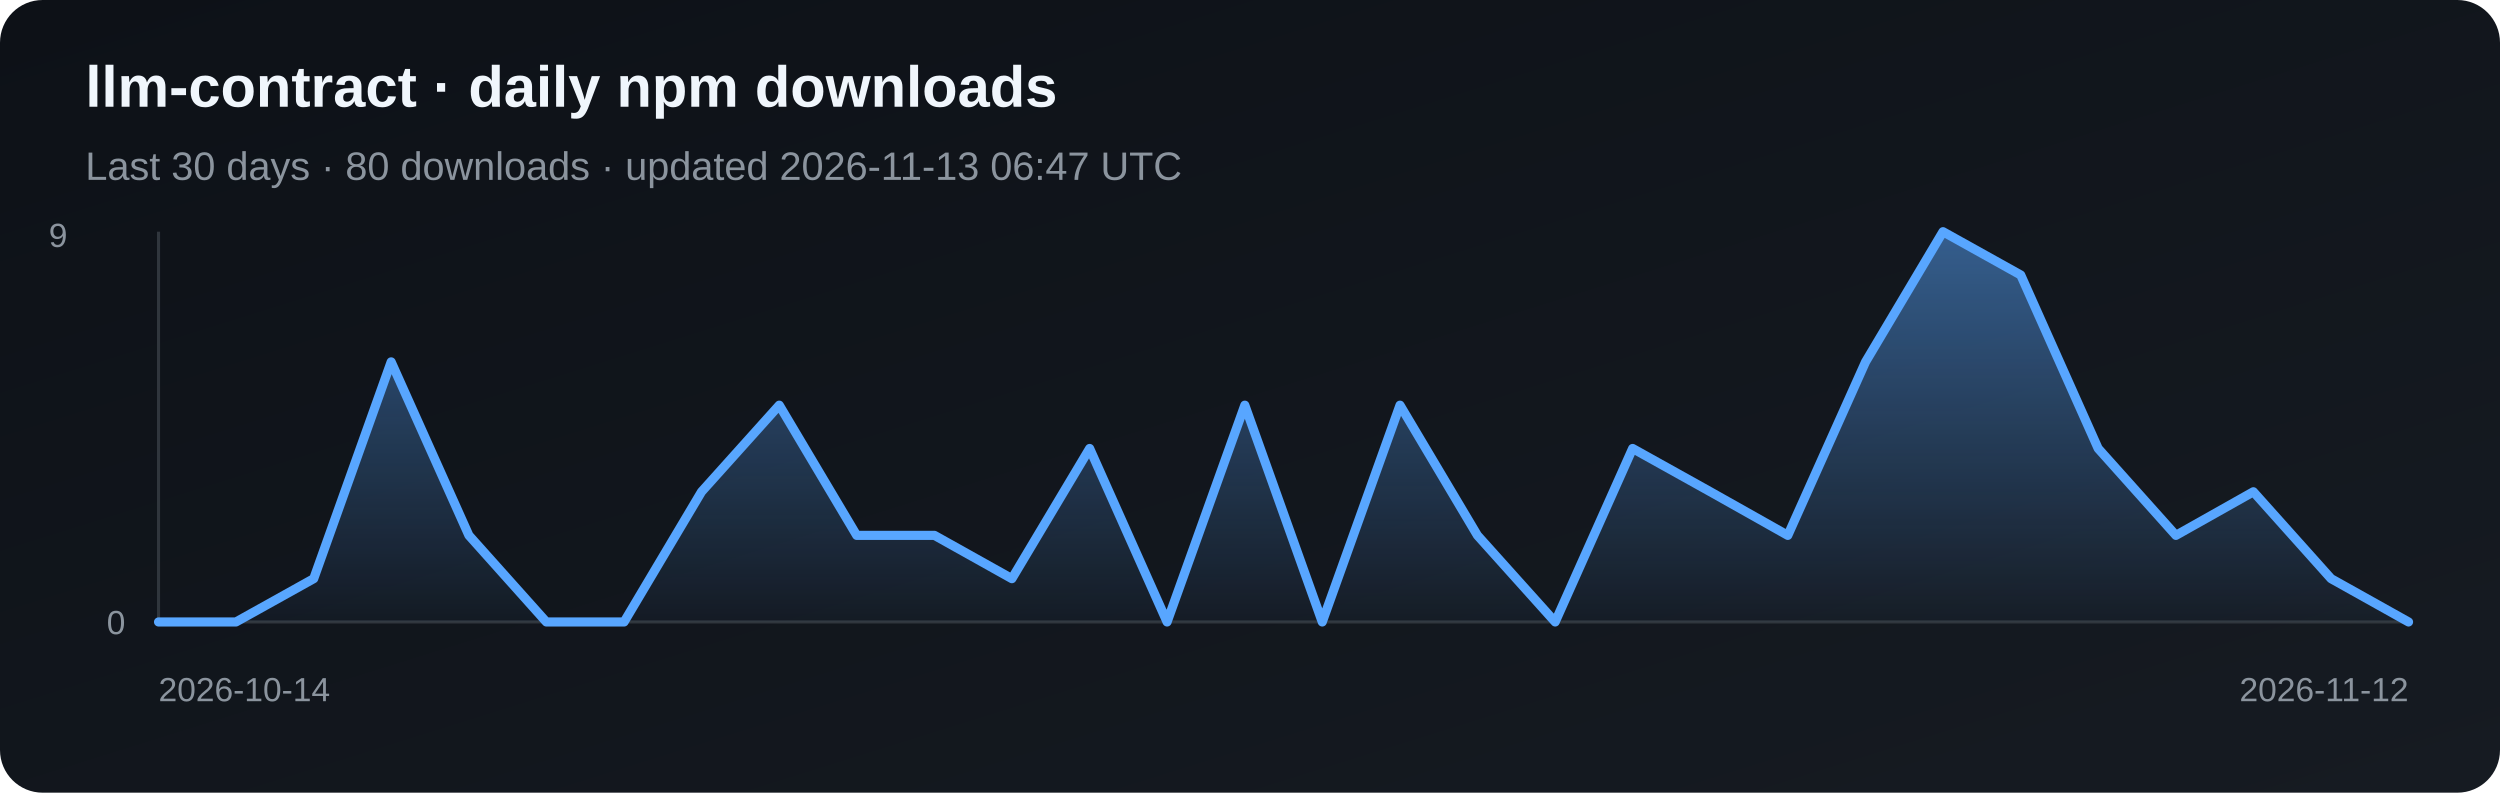
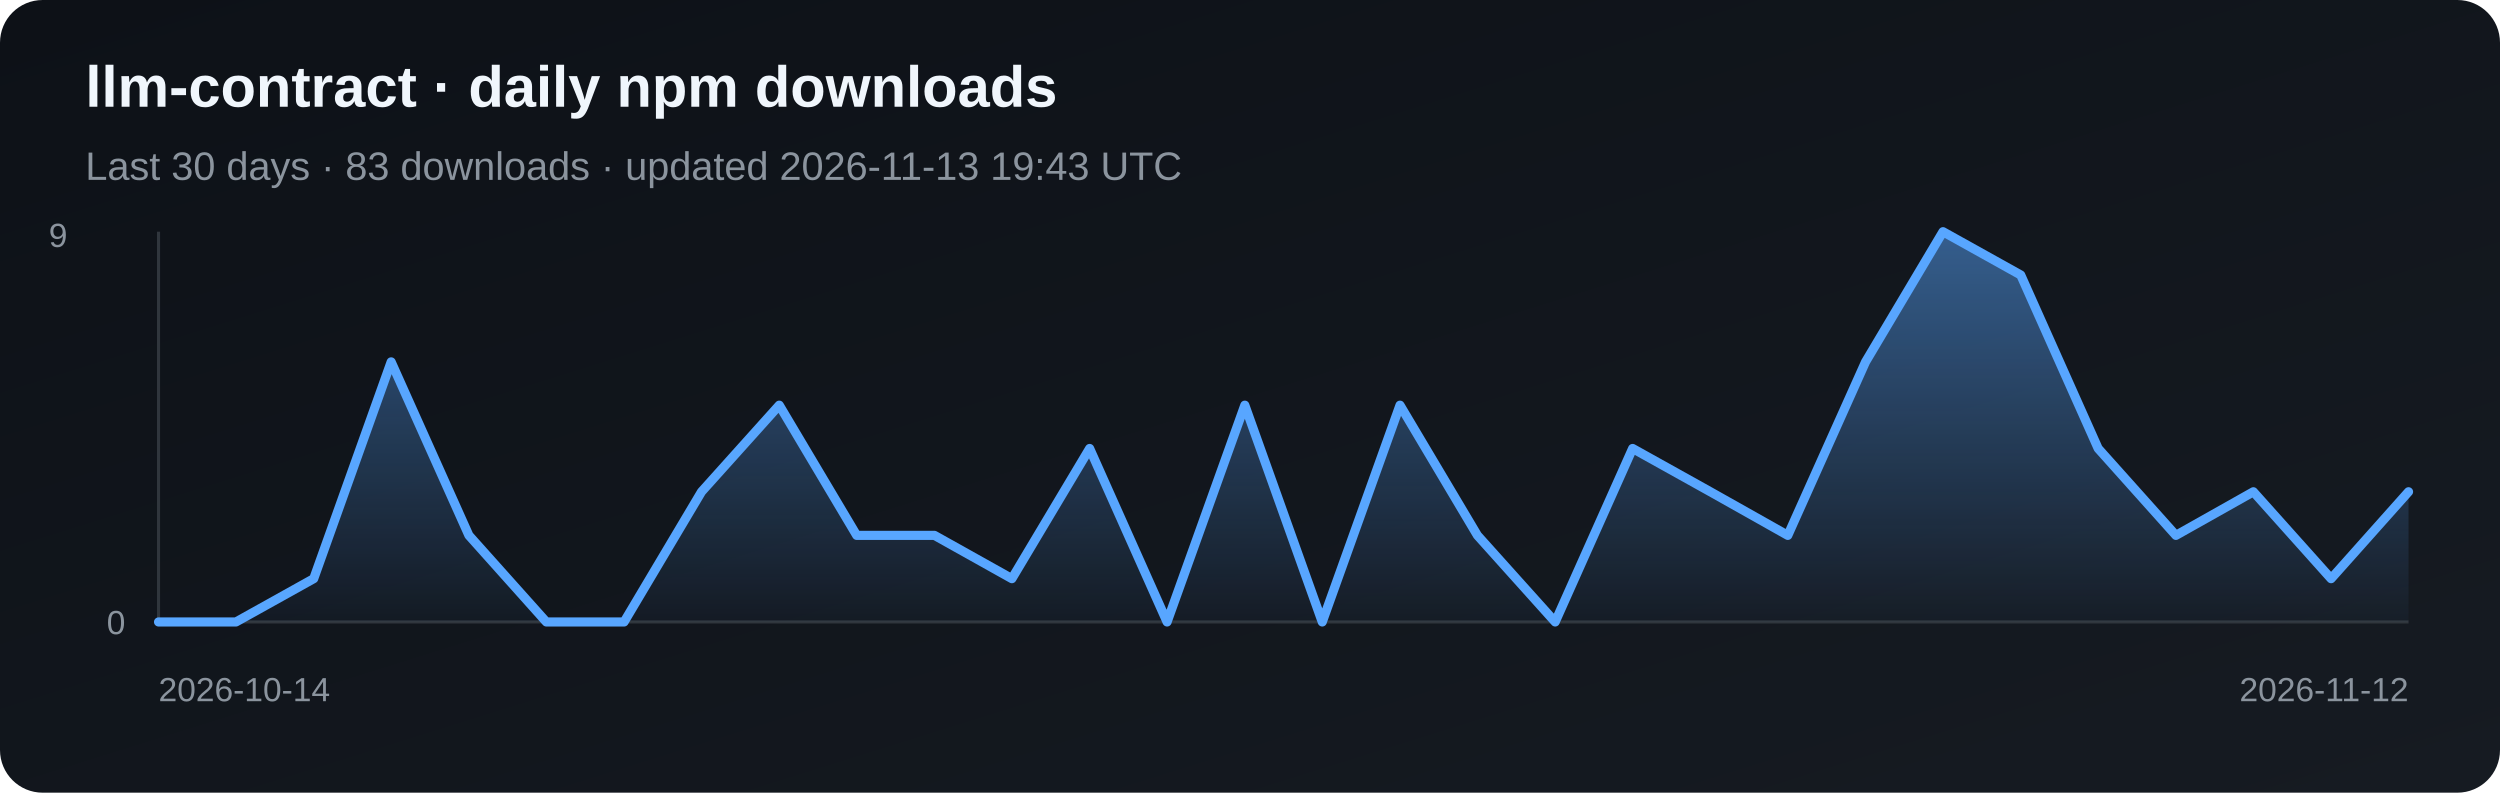
<svg xmlns="http://www.w3.org/2000/svg" width="820" height="260" viewBox="0 0 820 260" role="img" aria-label="Daily npm downloads for llm-contract">
  <defs>
    <linearGradient id="bg" x1="0" y1="0" x2="1" y2="1">
      <stop stop-color="#0d1117" />
      <stop offset="1" stop-color="#161b22" />
    </linearGradient>
    <linearGradient id="fill" x1="0" y1="0" x2="0" y2="1">
      <stop stop-color="#58a6ff" stop-opacity=".5" />
      <stop offset="1" stop-color="#58a6ff" stop-opacity=".03" />
    </linearGradient>
  </defs>
  <rect width="820" height="260" rx="14" fill="url(#bg)" />
  <text x="28" y="35" fill="#f0f6fc" font-family="Arial, sans-serif" font-size="19" font-weight="700">llm-contract · daily npm downloads</text>
-   <text x="28" y="59" fill="#8b949e" font-family="Arial, sans-serif" font-size="13">Last 30 days · 80 downloads · updated 2026-11-13 06:47 UTC</text>
+   <text x="28" y="59" fill="#8b949e" font-family="Arial, sans-serif" font-size="13">Last 30 days · 83 downloads · updated 2026-11-13 19:43 UTC</text>
  <line x1="52" y1="76" x2="52" y2="204" stroke="#30363d" />
  <line x1="52" y1="204" x2="790" y2="204" stroke="#30363d" />
-   <polygon points="52,204 52.0,204.0 77.4,204.0 102.9,189.8 128.3,118.7 153.8,175.6 179.2,204.0 204.7,204.0 230.1,161.3 255.6,132.9 281.0,175.6 306.5,175.6 331.9,189.8 357.4,147.1 382.8,204.0 408.3,132.9 433.7,204.0 459.2,132.9 484.6,175.6 510.1,204.0 535.5,147.1 561.0,161.3 586.4,175.6 611.9,118.7 637.3,76.0 662.8,90.2 688.2,147.1 713.7,175.6 739.1,161.3 764.6,189.8 790.0,204.0 790,204" fill="url(#fill)" />
-   <polyline points="52.0,204.0 77.4,204.0 102.9,189.8 128.3,118.7 153.8,175.6 179.2,204.0 204.7,204.0 230.1,161.3 255.6,132.9 281.0,175.6 306.5,175.6 331.9,189.8 357.4,147.1 382.8,204.0 408.3,132.9 433.7,204.0 459.2,132.9 484.6,175.6 510.1,204.0 535.5,147.1 561.0,161.3 586.4,175.6 611.9,118.7 637.3,76.0 662.8,90.2 688.2,147.1 713.7,175.6 739.1,161.3 764.6,189.8 790.0,204.0" fill="none" stroke="#58a6ff" stroke-width="3" stroke-linejoin="round" stroke-linecap="round" />
+   <polygon points="52,204 52.0,204.0 77.4,204.0 102.9,189.8 128.3,118.7 153.8,175.6 179.2,204.0 204.7,204.0 230.1,161.3 255.6,132.9 281.0,175.6 306.5,175.6 331.9,189.8 357.4,147.1 382.8,204.0 408.3,132.9 433.7,204.0 459.2,132.9 484.6,175.6 510.1,204.0 535.5,147.1 561.0,161.3 586.4,175.6 611.9,118.7 637.3,76.0 662.8,90.2 688.2,147.1 713.7,175.6 739.1,161.3 764.6,189.8 790.0,161.3 790,204" fill="url(#fill)" />
+   <polyline points="52.0,204.0 77.4,204.0 102.9,189.8 128.3,118.7 153.8,175.6 179.2,204.0 204.7,204.0 230.1,161.3 255.6,132.9 281.0,175.6 306.5,175.6 331.9,189.8 357.4,147.1 382.8,204.0 408.3,132.9 433.7,204.0 459.2,132.9 484.6,175.6 510.1,204.0 535.5,147.1 561.0,161.3 586.4,175.6 611.9,118.7 637.3,76.0 662.8,90.2 688.2,147.1 713.7,175.6 739.1,161.3 764.6,189.8 790.0,161.3" fill="none" stroke="#58a6ff" stroke-width="3" stroke-linejoin="round" stroke-linecap="round" />
  <text x="16" y="81" fill="#8b949e" font-family="Arial, sans-serif" font-size="11">9</text>
  <text x="35" y="208" fill="#8b949e" font-family="Arial, sans-serif" font-size="11">0</text>
  <text x="52" y="230" fill="#8b949e" font-family="Arial, sans-serif" font-size="11">2026-10-14</text>
  <text x="790" y="230" fill="#8b949e" text-anchor="end" font-family="Arial, sans-serif" font-size="11">2026-11-12</text>
</svg>
